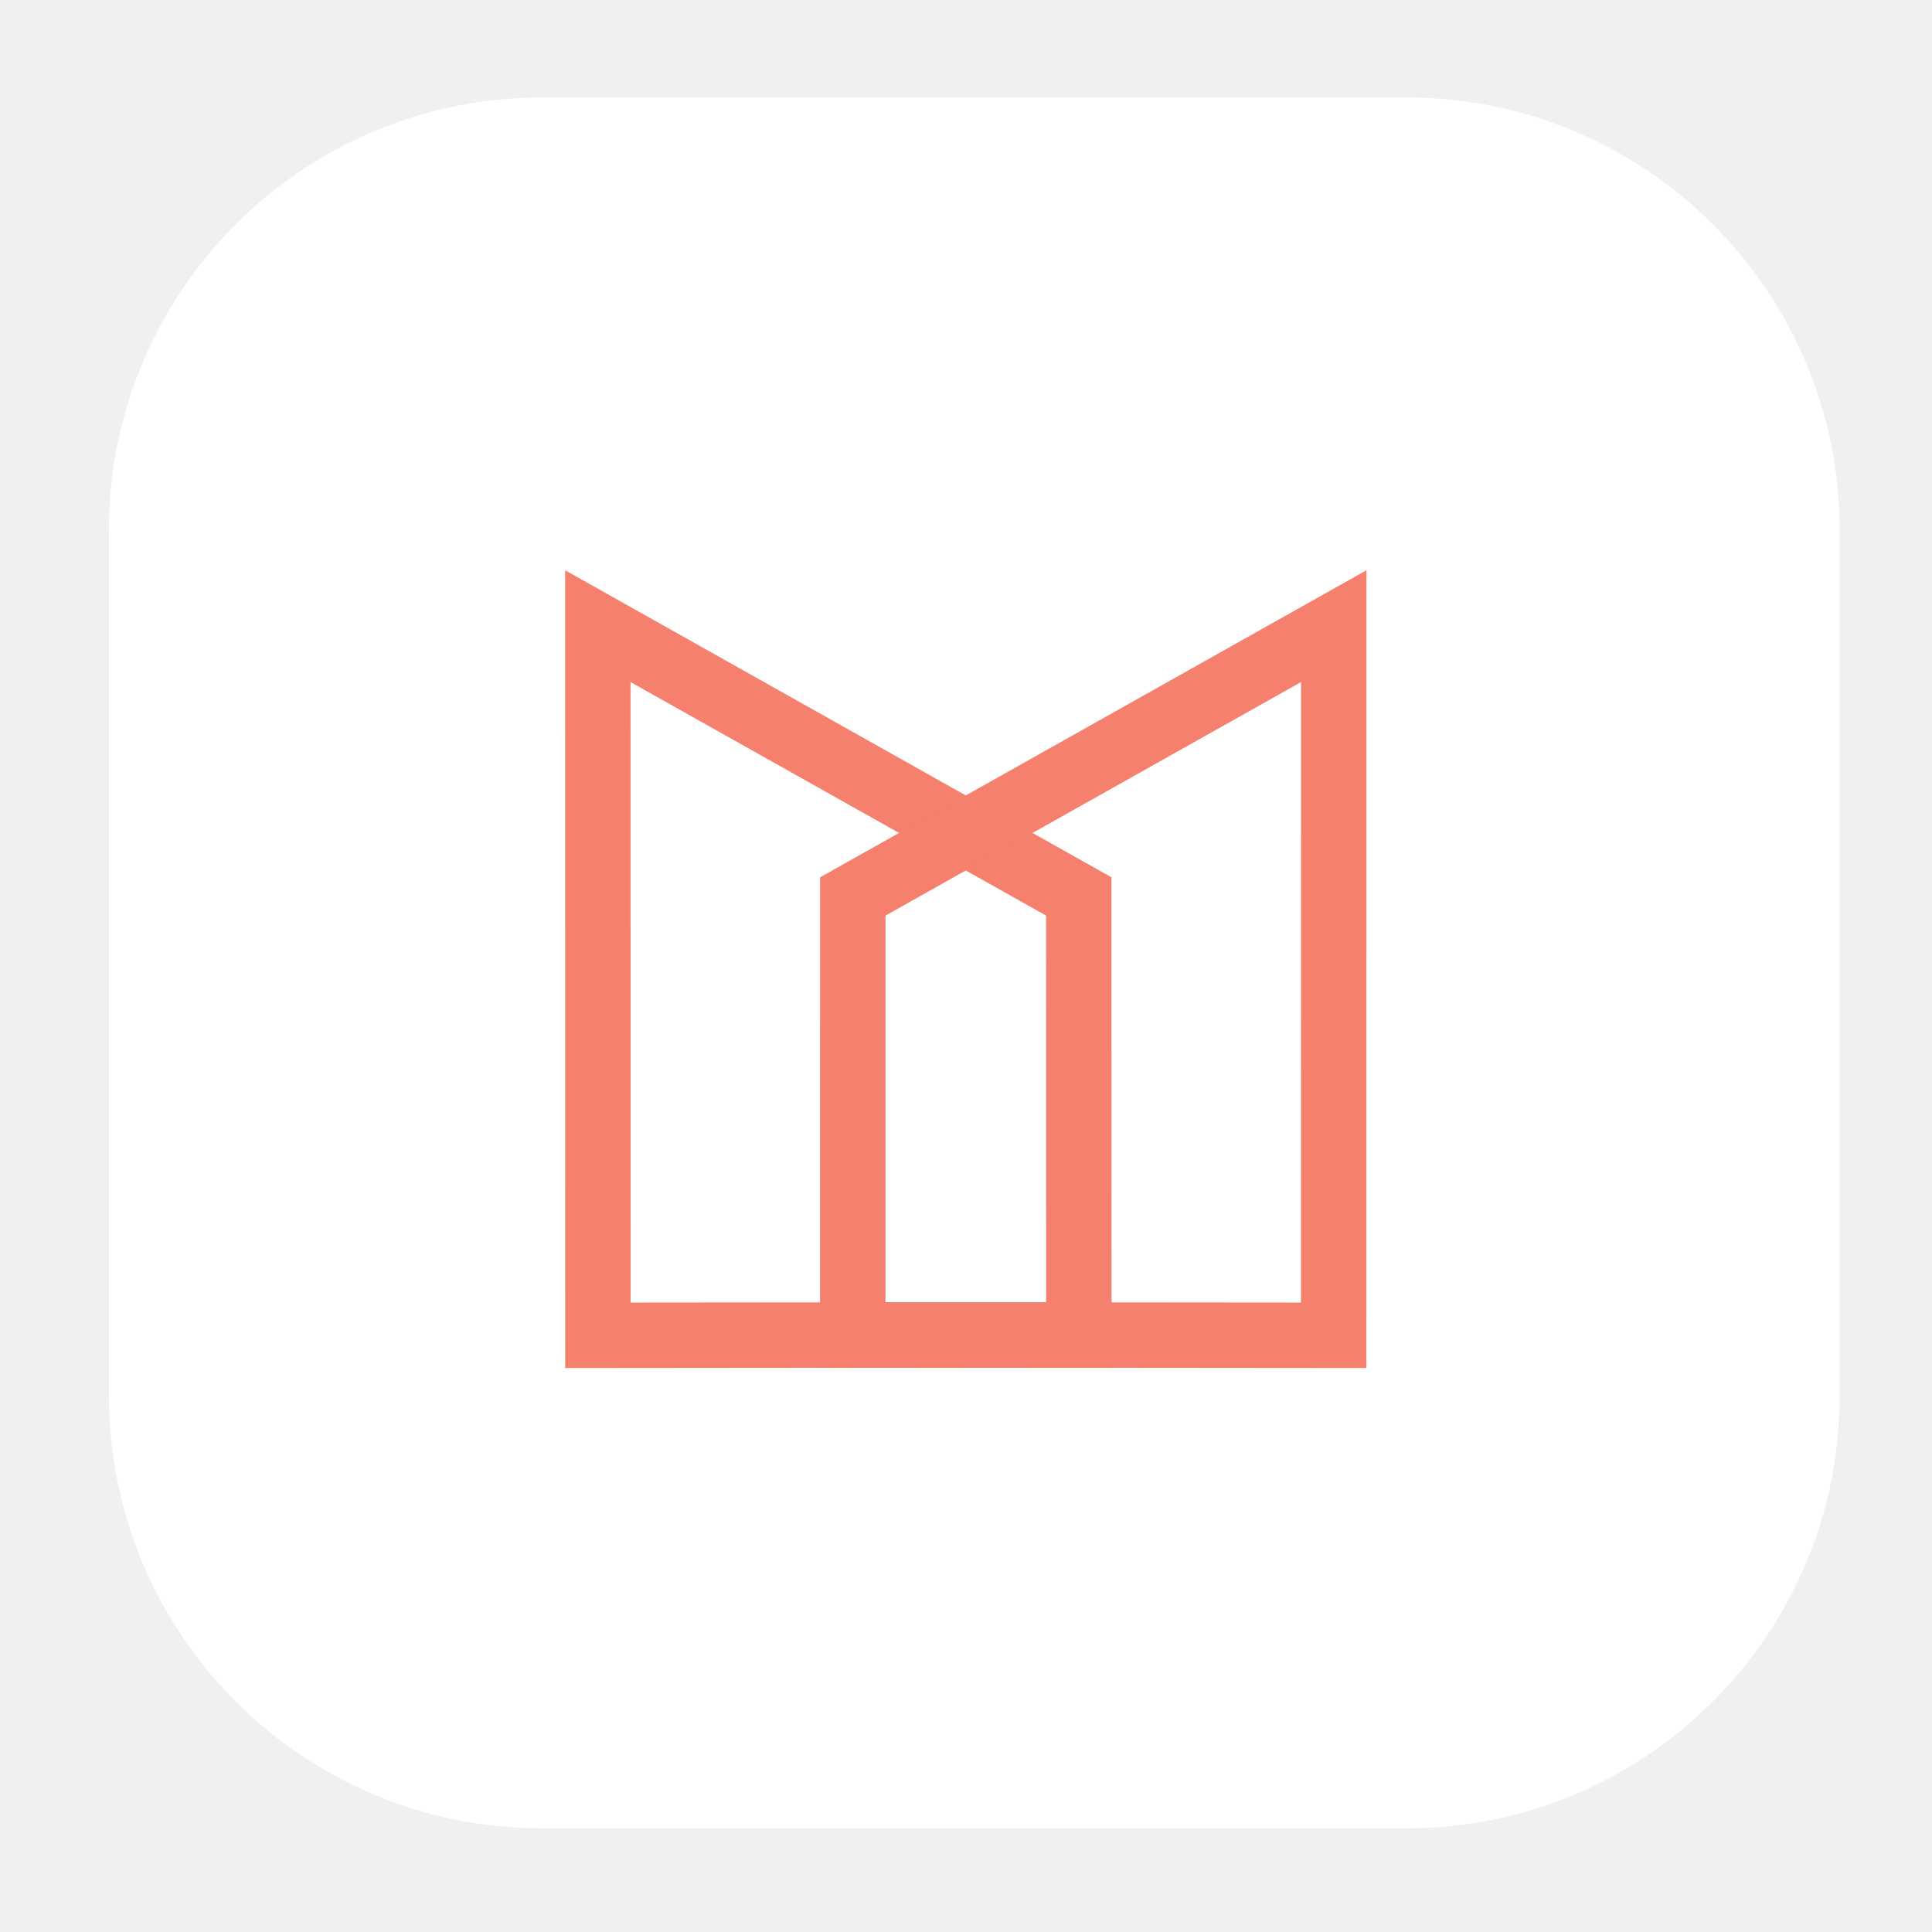
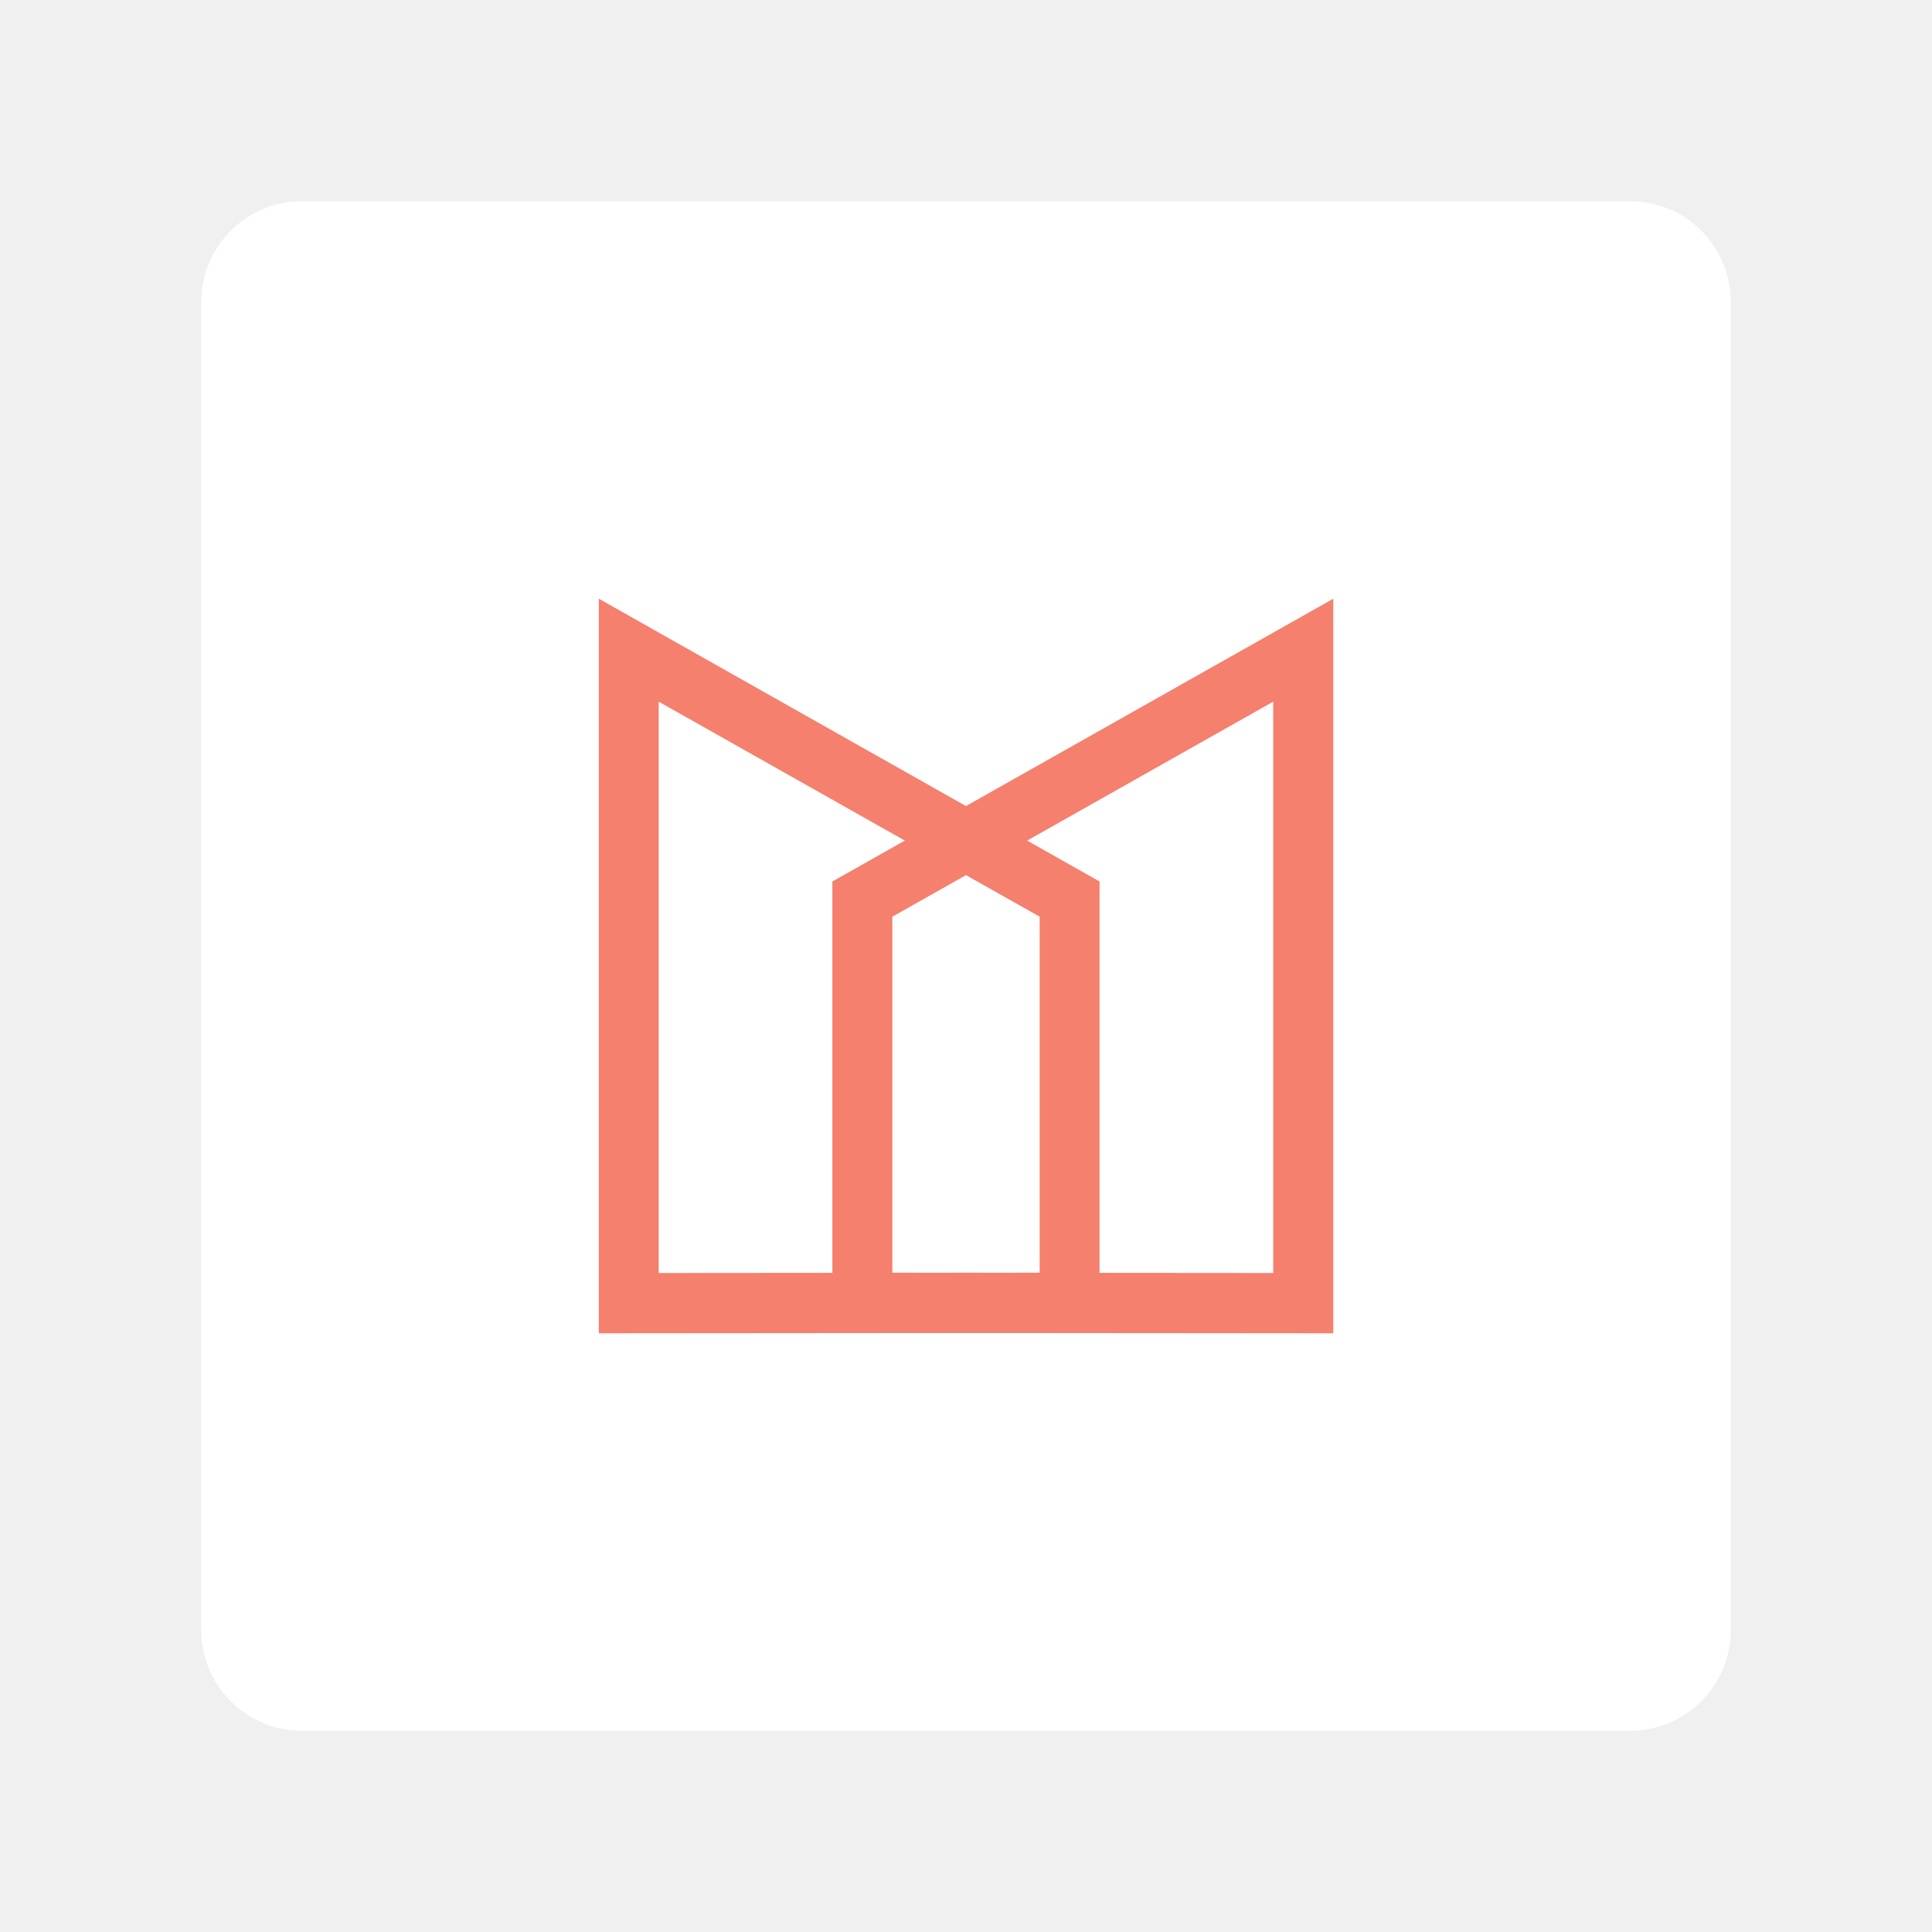
- <svg xmlns="http://www.w3.org/2000/svg" width="100%" height="100%" viewBox="0 0 192 192" version="1.1" xml:space="preserve" style="fill-rule:evenodd;clip-rule:evenodd;stroke-linejoin:round;stroke-miterlimit:2;">
-   <path d="M182.824,52.693L182.824,138.693C182.824,162.425 163.557,181.693 139.824,181.693L53.824,181.693C30.092,181.693 10.824,162.425 10.824,138.693L10.824,52.693C10.824,28.96 30.092,9.693 53.824,9.693L139.824,9.693C163.557,9.693 182.824,28.96 182.824,52.693Z" style="fill:white;" />
-   <g transform="matrix(0.000238,1.982037,-1.357331,0.000163,186.4515,-54.33783)">
-     <path d="M96,96L56,96L71.399,56L95.979,56L96,96Z" style="fill:rgb(247,35,0);fill-opacity:0;" />
-     <path d="M96,96L56,96L71.399,56L95.979,56L96,96ZM92.718,91.211L92.702,60.789L73.318,60.789L61.606,91.211L92.718,91.211Z" style="fill:rgb(244,128,109);" />
-   </g>
-   <g transform="matrix(-0.000238,1.982037,1.357331,0.000163,5.50613,-54.33783)">
-     <path d="M96,96L56,96L71.399,56L95.979,56L96,96Z" style="fill:rgb(247,35,0);fill-opacity:0;" />
-     <path d="M96,96L95.979,56L71.399,56L56,96L96,96ZM92.718,91.211L61.606,91.211L73.318,60.789L92.702,60.789L92.718,91.211Z" style="fill:rgb(244,128,109);" />
+ <svg xmlns="http://www.w3.org/2000/svg" id="Icons" viewBox="0 0 192 192">
+   <defs>
+     <style>
+       .cls-1 {
+         fill: rgba(247, 35, 0, 0);
+       }
+ 
+       .cls-1, .cls-2, .cls-3 {
+         fill-rule: evenodd;
+       }
+ 
+       .cls-2 {
+         fill: #fff;
+       }
+ 
+       .cls-3 {
+         fill: #f4806d;
+       }
+     </style>
+   </defs>
+   <g id="Done">
+     <g id="Midfirst">
+       <path id="Shape-1" class="cls-2" d="M30,20h132c5.52,0,10,4.48,10,10v132c0,5.52-4.48,10-10,10H30c-5.52,0-10-4.48-10-10V30c0-5.52,4.48-10,10-10Z" />
+       <g>
+         <g>
+           <path class="cls-1" d="M59.51,132.5V59.5s49.76,28.1,49.76,28.1v44.86s-49.76.04-49.76.04Z" />
+           <path class="cls-3" d="M59.51,132.5V59.5s49.76,28.1,49.76,28.1v44.86s-49.76.04-49.76.04ZM65.47,126.51l37.85-.03v-35.38s-37.86-21.37-37.86-21.37v56.78Z" />
+         </g>
+         <g>
+           <path class="cls-1" d="M132.49,132.5V59.5s-49.76,28.1-49.76,28.1v44.86s49.76.04,49.76.04Z" />
+           <path class="cls-3" d="M132.49,132.5l-49.77-.04v-44.86s49.78-28.1,49.78-28.1v73ZM126.53,126.51v-56.78s-37.85,21.37-37.85,21.37v35.38s37.85.03,37.85.03Z" />
+         </g>
+       </g>
+     </g>
  </g>
</svg>
